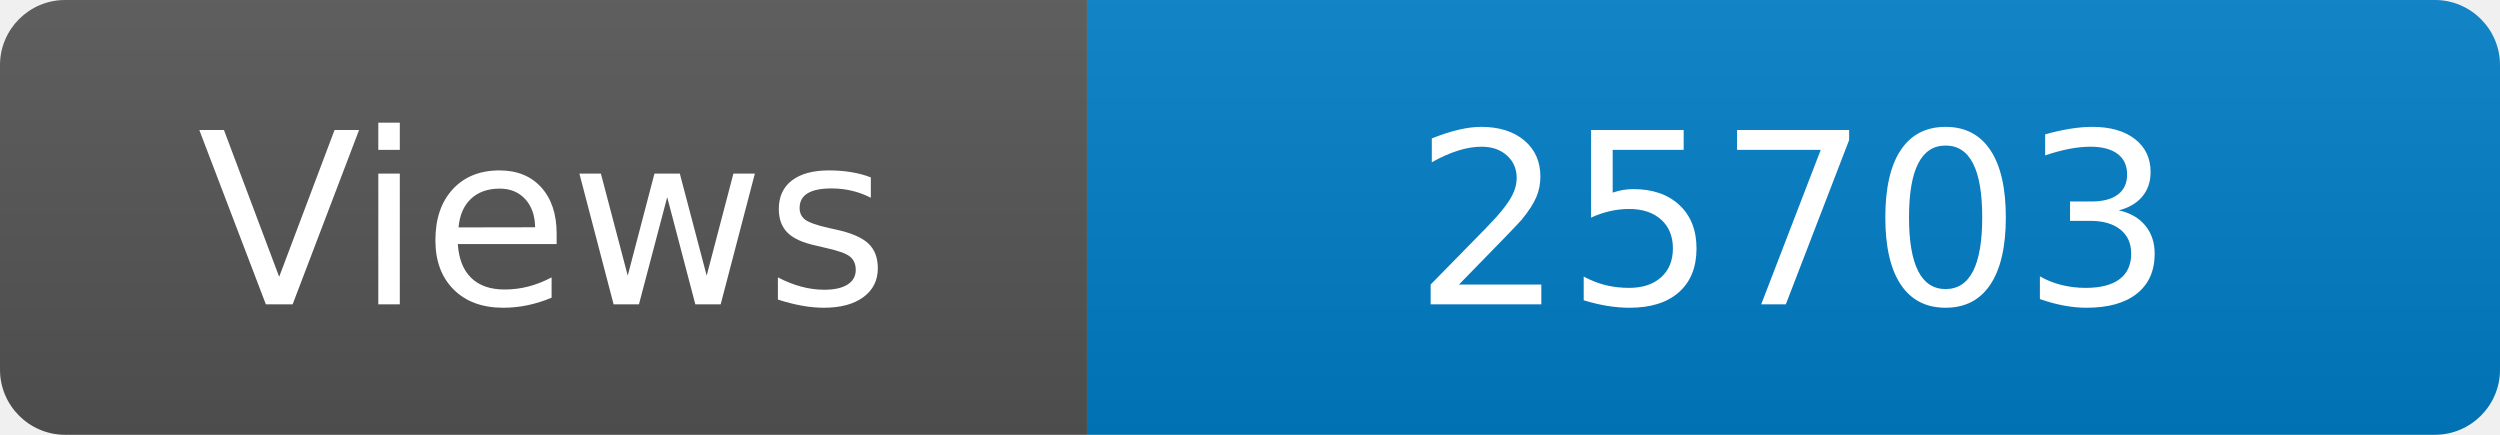
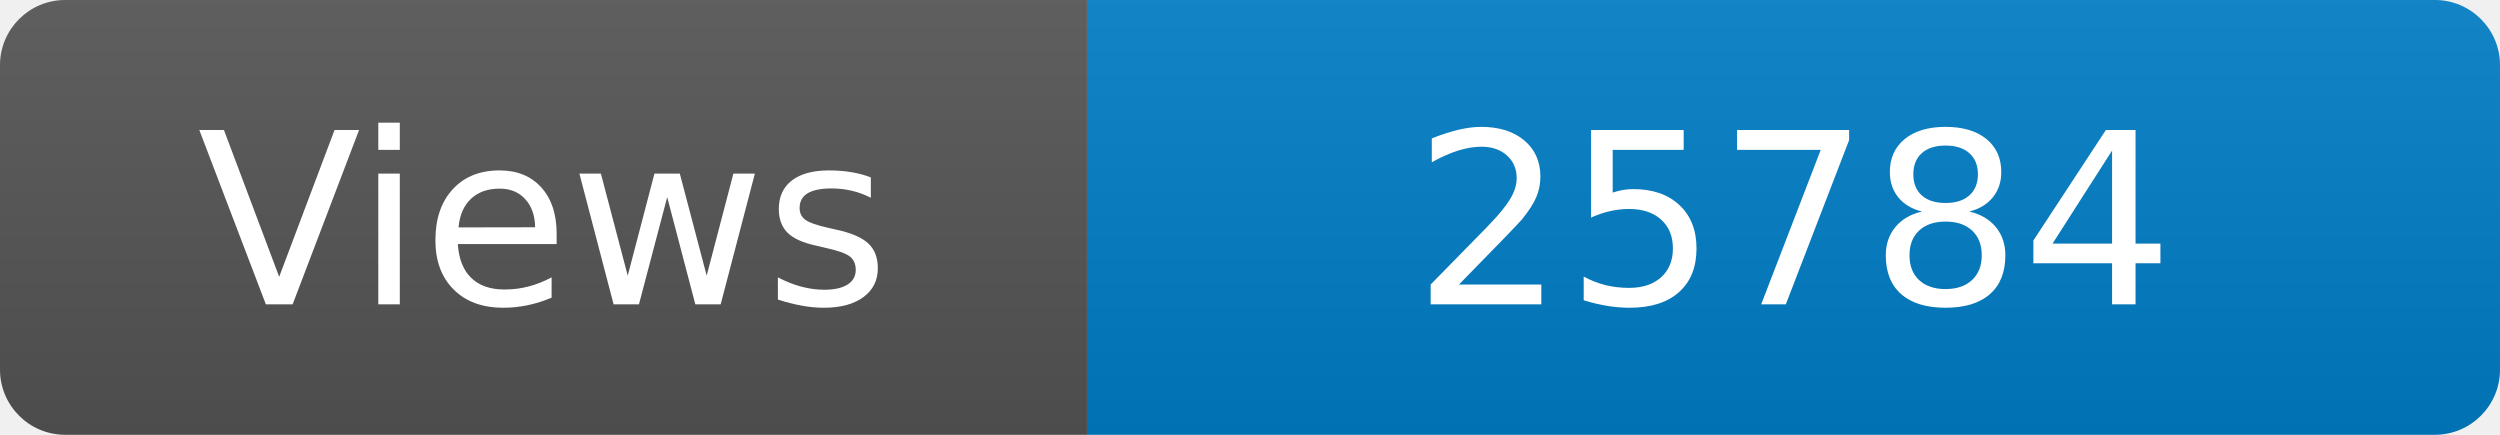
<svg xmlns="http://www.w3.org/2000/svg" width="115" height="20" role="img" aria-label="Maintained?: yes">
  <linearGradient id="s" x2="0" y2="100%">
    <stop offset="0" stop-color="#bbb" stop-opacity=".1" />
    <stop offset="1" stop-opacity=".1" />
  </linearGradient>
  <clipPath id="r">
    <rect width="115" height="20" rx="3" fill="#fff" />
  </clipPath>
  <g clip-path="url(#r)">
    <rect width="50" height="20" fill="#555" />
    <rect x="50" width="160" height="20" fill="#007ec6" />
    <rect width="115" height="20" fill="url(#s)" />
  </g>
  <g fill="#fff" text-anchor="middle" font-family="Verdana,Geneva,DejaVu Sans,sans-serif" font-size="110">
    <text x="250" y="140" transform="scale(.1)" fill="#fff">Views</text>
-     <text x="825" y="140" transform="scale(.1)" fill="#fff">25703</text>
+     <text x="825" y="140" transform="scale(.1)" fill="#fff">25784</text>
  </g>
</svg>
